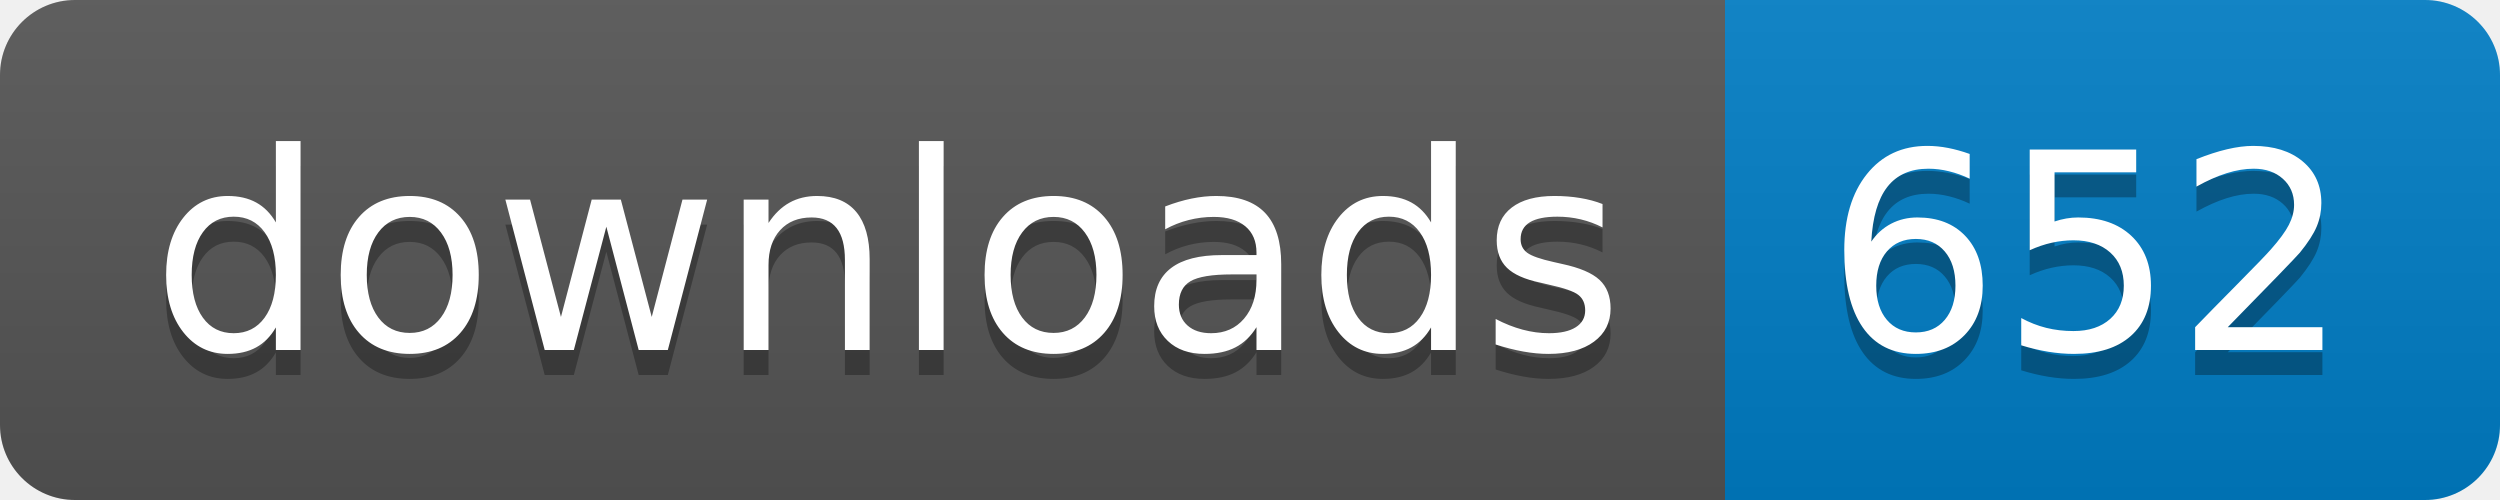
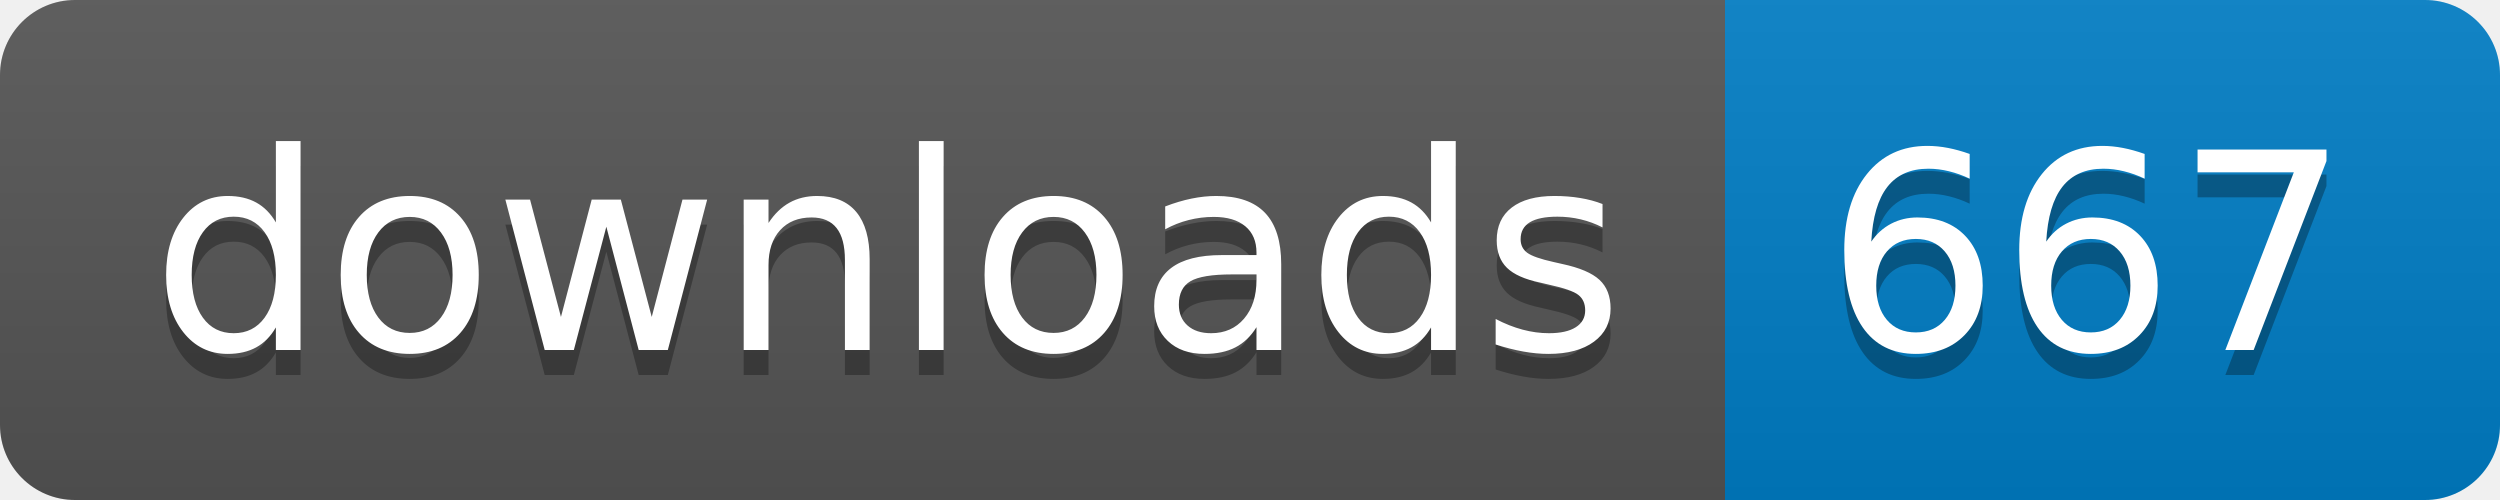
- <svg xmlns="http://www.w3.org/2000/svg" width="100" height="20" role="img" aria-label="downloads: 652">
+ <svg xmlns="http://www.w3.org/2000/svg" width="100" height="20" role="img" aria-label="downloads: 667">
  <linearGradient id="s" x2="0" y2="100%">
    <stop offset="0" stop-color="#bbb" stop-opacity=".1" />
    <stop offset="1" stop-opacity=".1" />
  </linearGradient>
  <clipPath id="r">
    <rect width="100" height="20" rx="3" fill="#fff" />
  </clipPath>
  <g clip-path="url(#r)">
    <rect width="69" height="20" fill="#555" />
    <rect x="69" width="31" height="20" fill="#007ec6" />
    <rect width="100" height="20" fill="url(#s)" />
  </g>
  <g fill="#fff" text-anchor="middle" font-family="Verdana,Geneva,DejaVu Sans,sans-serif" text-rendering="geometricPrecision" font-size="110">
    <text aria-hidden="true" x="355" y="150" fill="#010101" fill-opacity=".3" transform="scale(.1)" textLength="590">downloads</text>
    <text x="355" y="140" transform="scale(.1)" fill="#fff" textLength="590">downloads</text>
-     <text aria-hidden="true" x="835" y="150" fill="#010101" fill-opacity=".3" transform="scale(.1)" textLength="210">652</text>
-     <text x="835" y="140" transform="scale(.1)" fill="#fff" textLength="210">652</text>
+     <text aria-hidden="true" x="835" y="150" fill="#010101" fill-opacity=".3" transform="scale(.1)" textLength="210">667</text>
+     <text x="835" y="140" transform="scale(.1)" fill="#fff" textLength="210">667</text>
  </g>
</svg>
